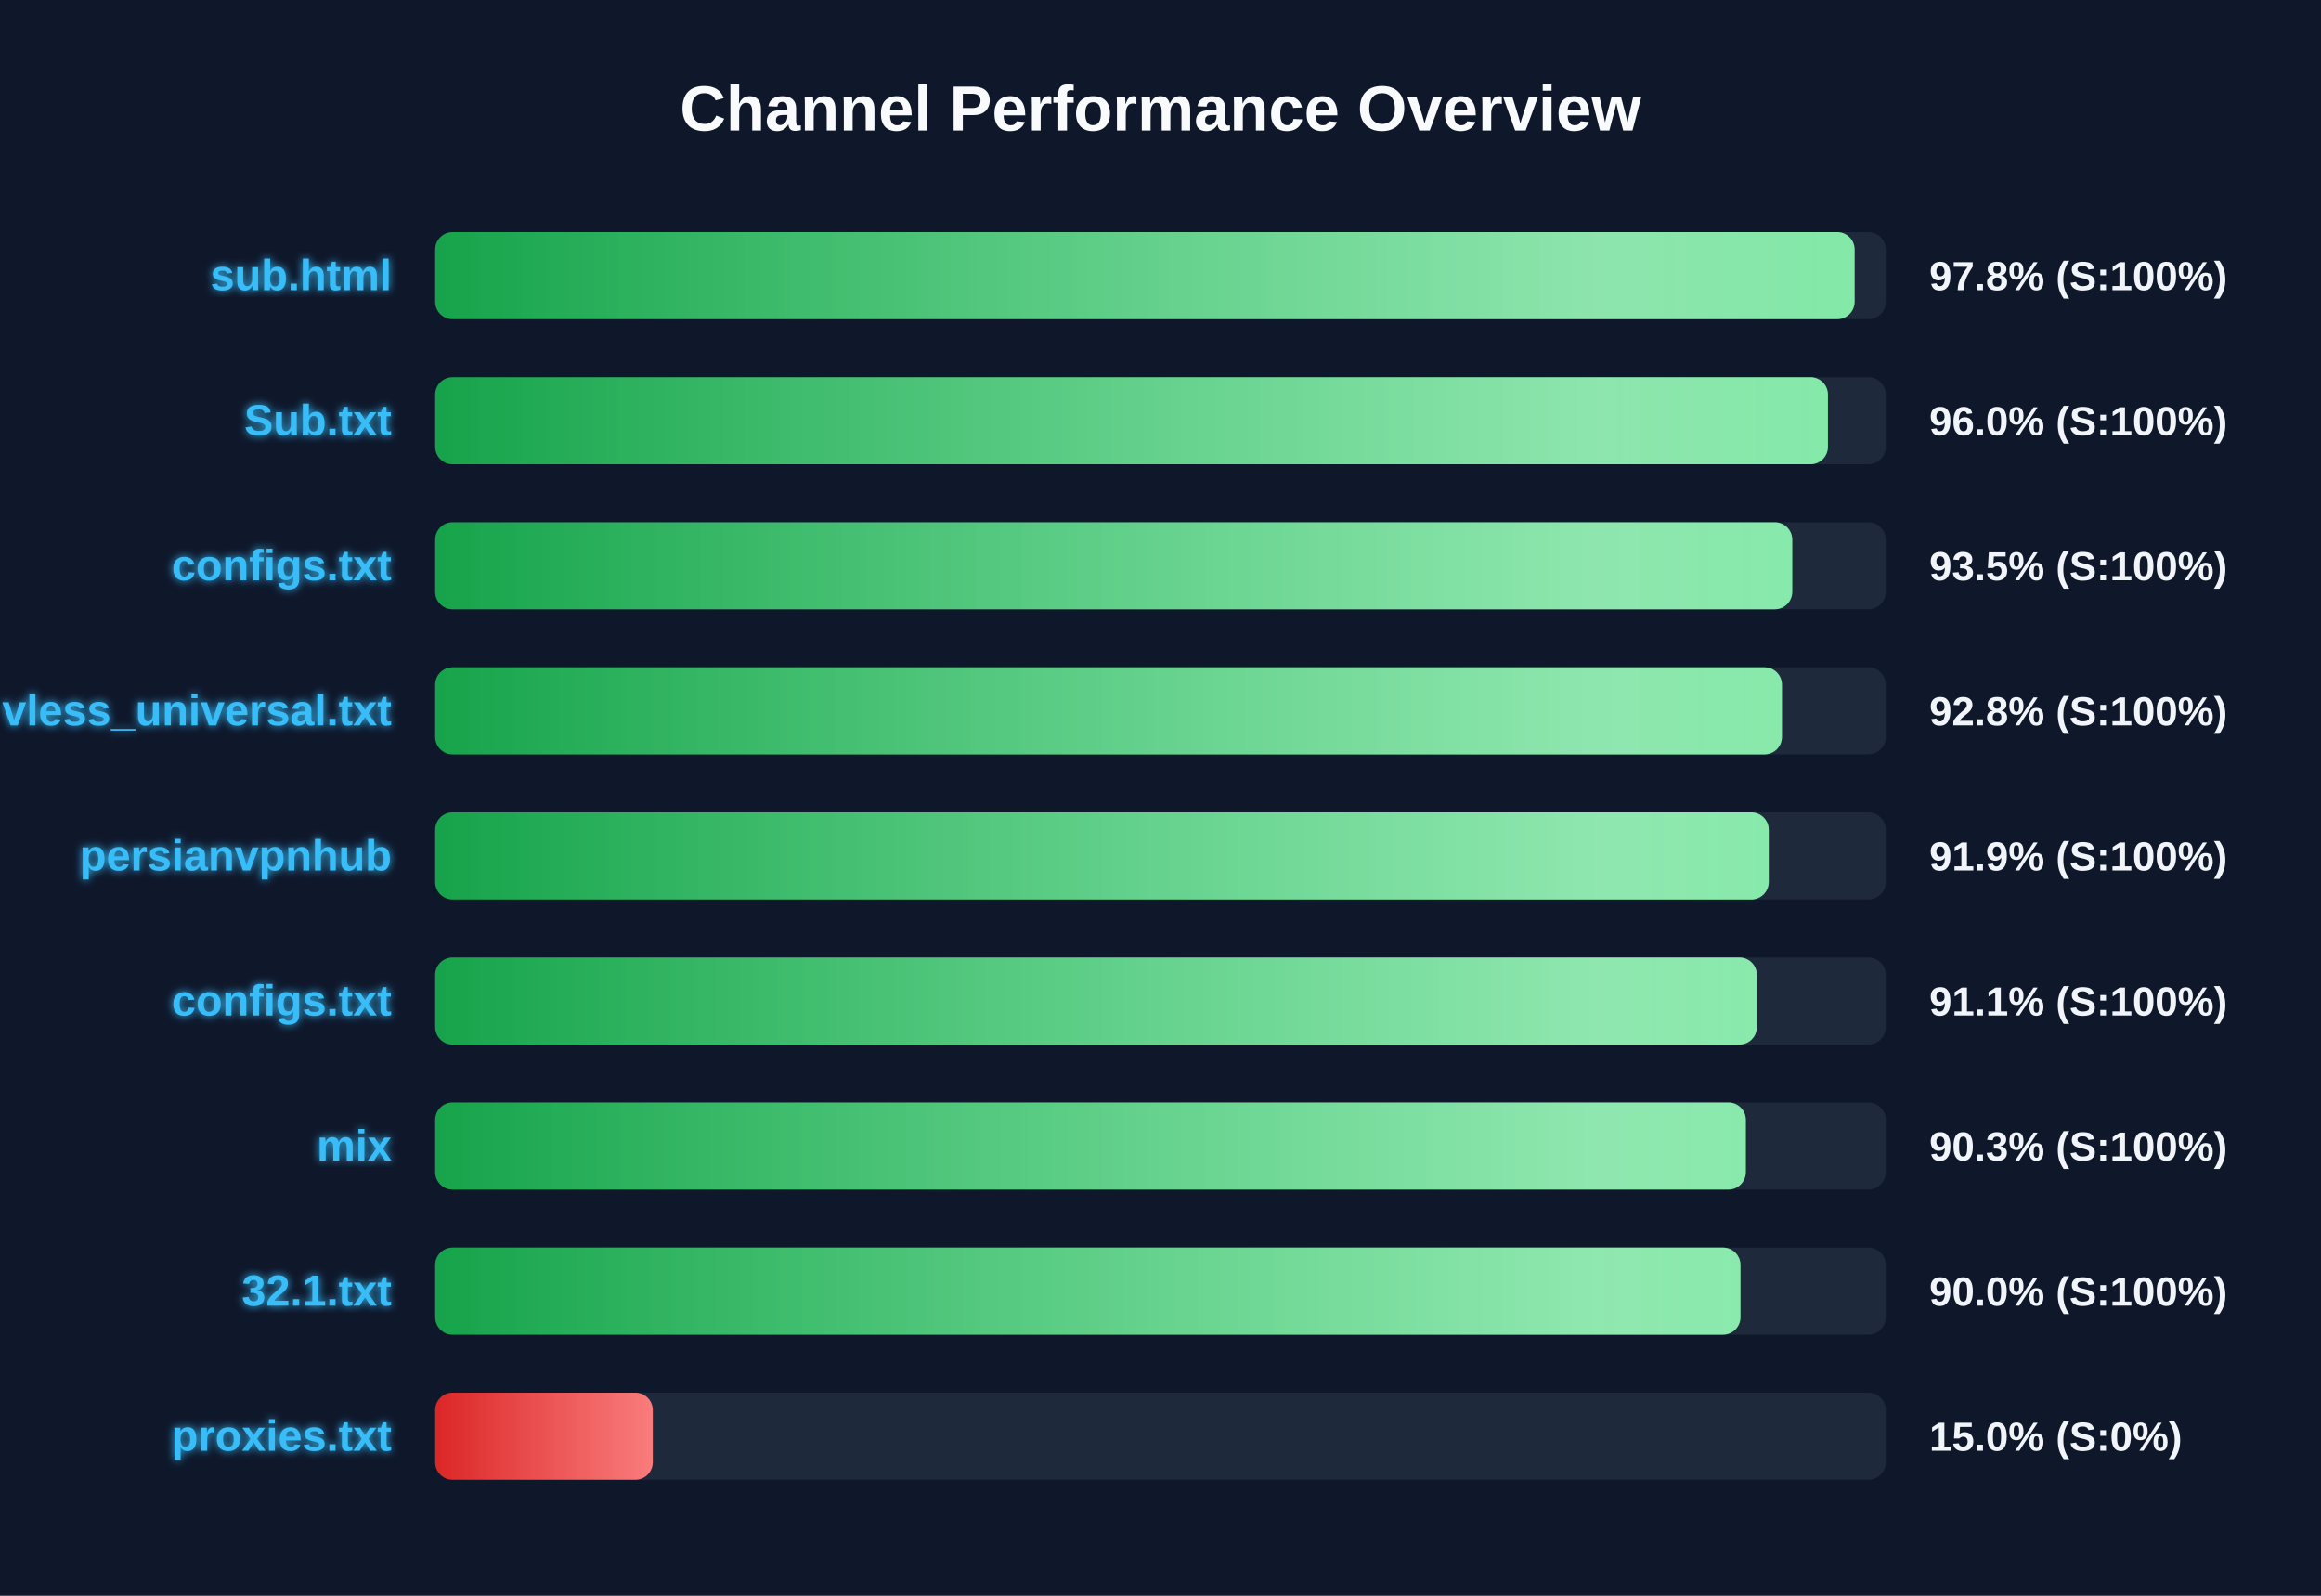
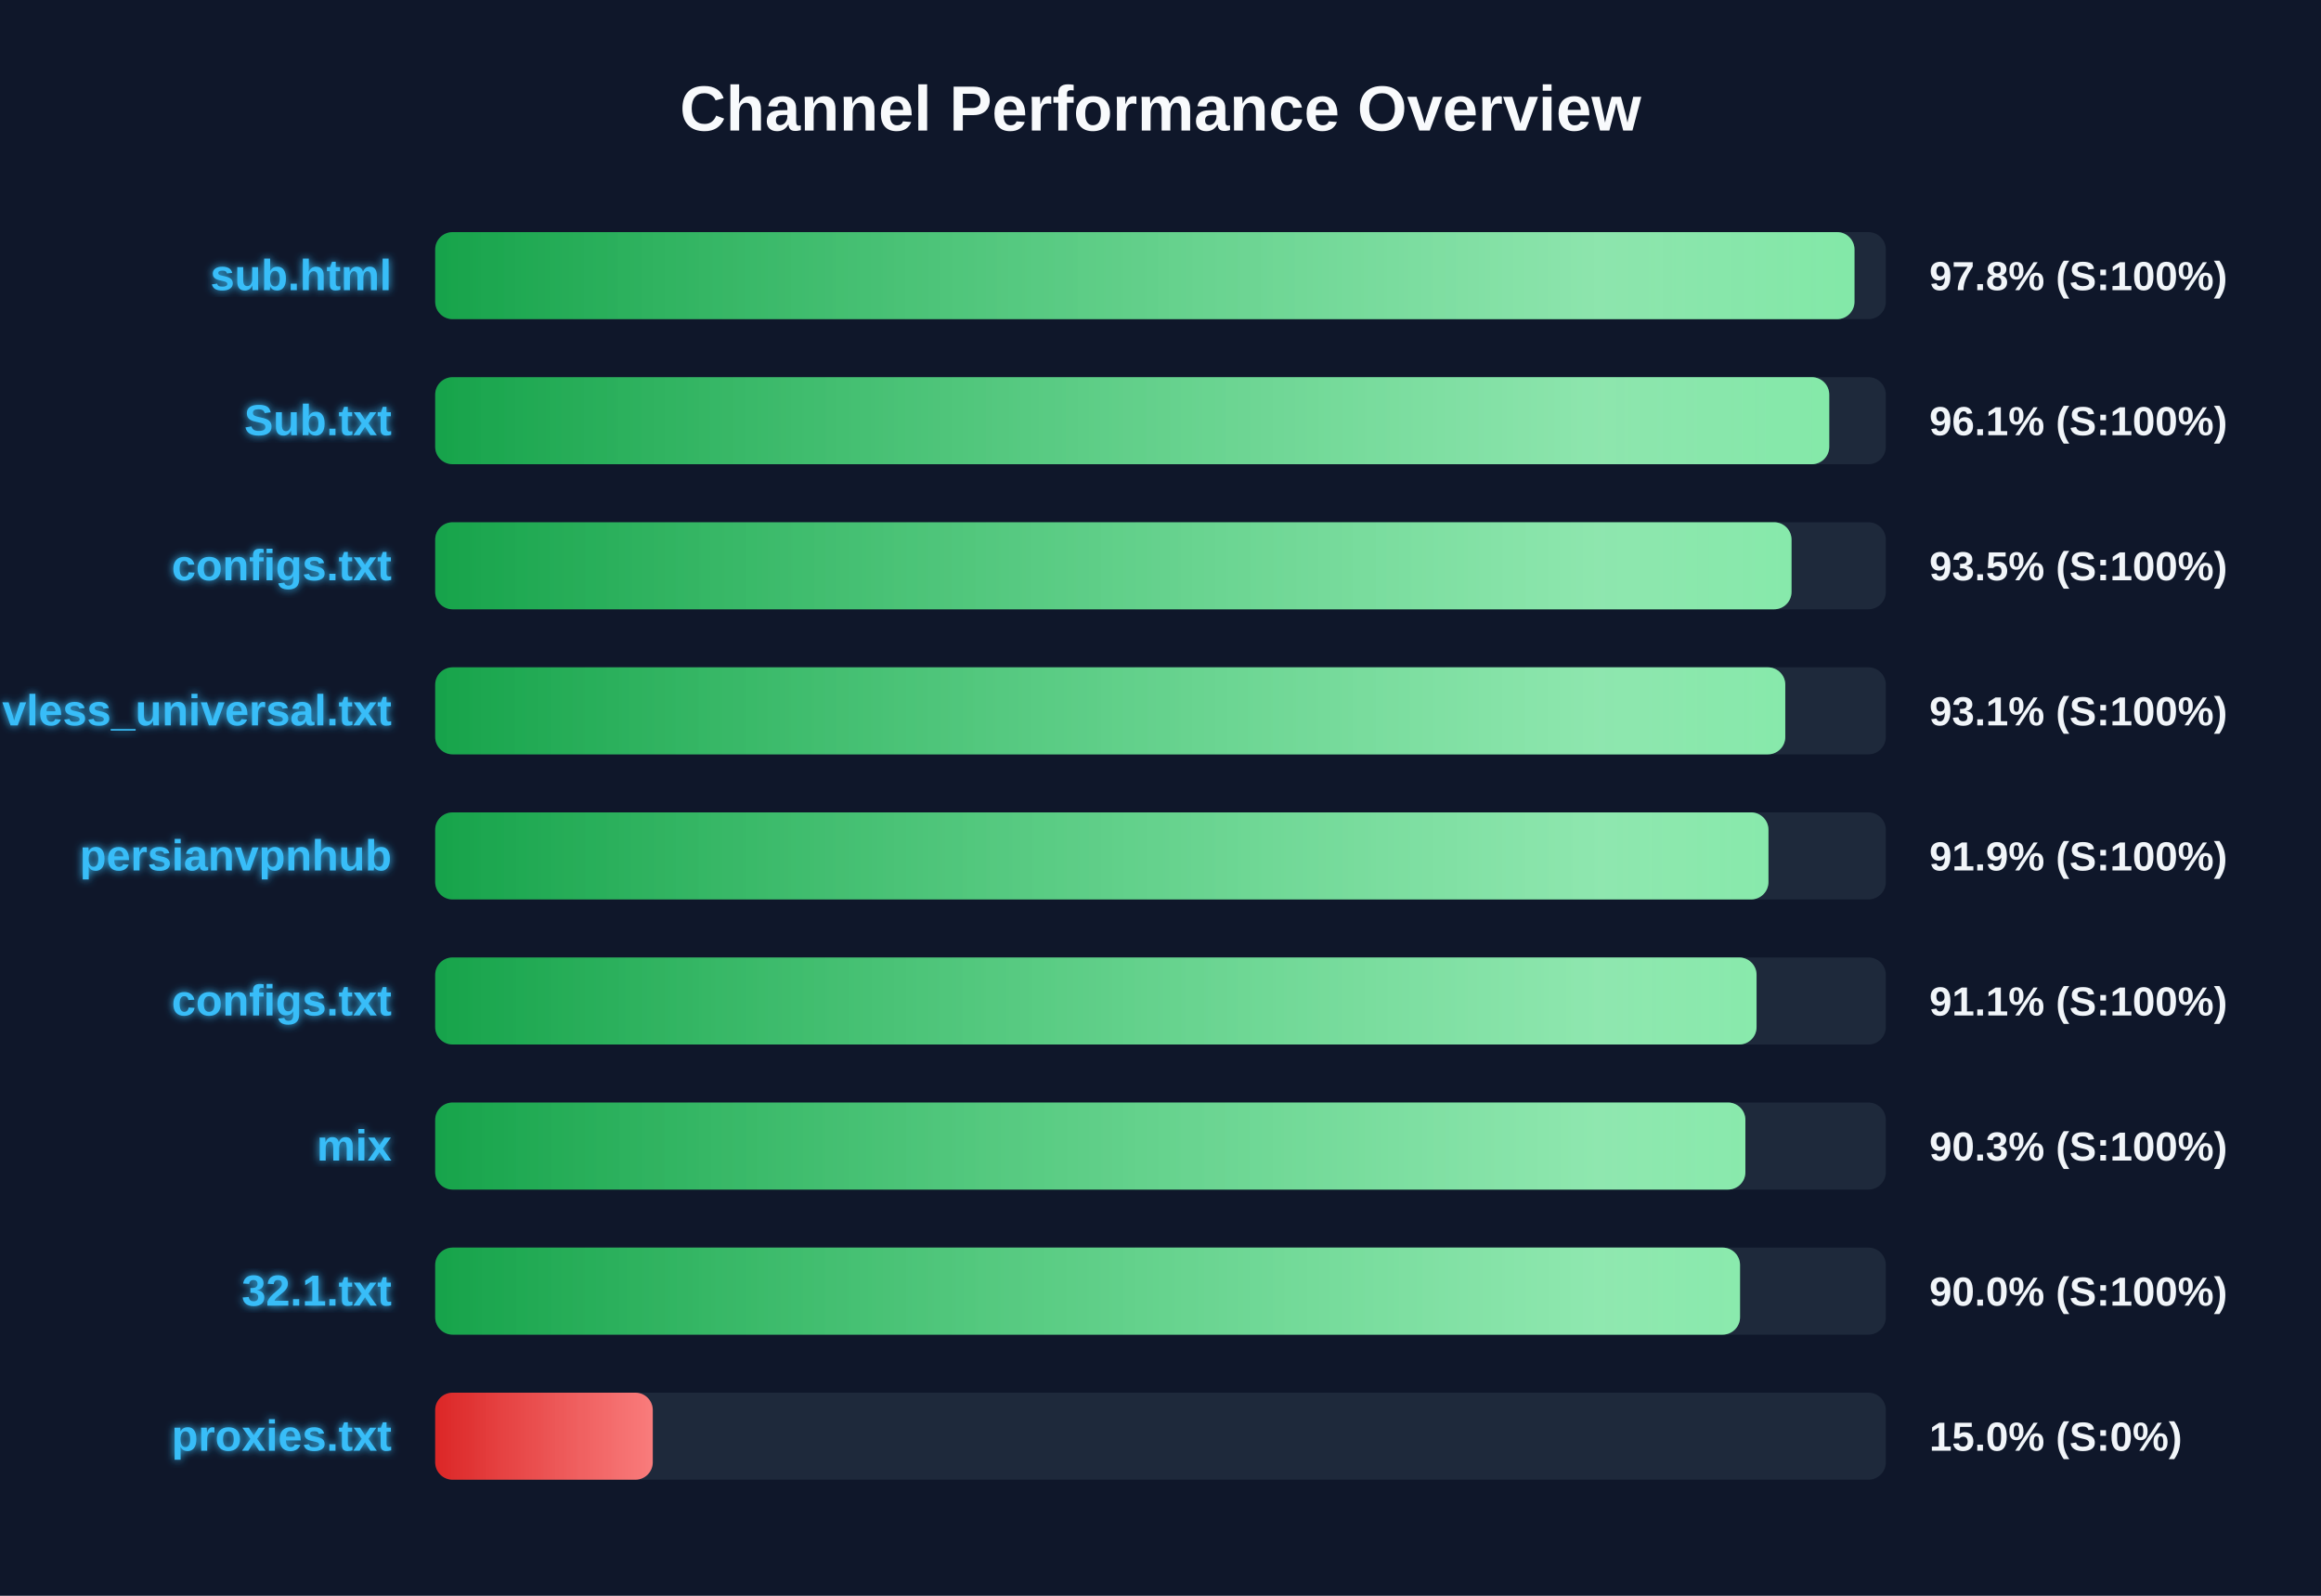
<svg xmlns="http://www.w3.org/2000/svg" width="800" height="550" version="1.1">
  <defs>
    <linearGradient id="grad-green" x1="0%" y1="0%" x2="100%" y2="0%">
      <stop offset="0%" stop-color="#16a34a" />
      <stop offset="100%" stop-color="#4ade80" />
    </linearGradient>
    <linearGradient id="grad-yellow" x1="0%" y1="0%" x2="100%" y2="0%">
      <stop offset="0%" stop-color="#ca8a04" />
      <stop offset="100%" stop-color="#fde047" />
    </linearGradient>
    <linearGradient id="grad-red" x1="0%" y1="0%" x2="100%" y2="0%">
      <stop offset="0%" stop-color="#dc2626" />
      <stop offset="100%" stop-color="#f87171" />
    </linearGradient>
    <linearGradient id="shimmer" x1="0%" y1="0%" x2="100%" y2="0%">
      <stop offset="0%" stop-color="rgba(255,255,255,0)" />
      <stop offset="50%" stop-color="rgba(255,255,255,0.4)" />
      <stop offset="100%" stop-color="rgba(255,255,255,0)" />
    </linearGradient>
    <filter id="glow" x="-20%" y="-20%" width="140%" height="140%">
      <feGaussianBlur stdDeviation="1.5" result="blur" />
      <feComposite in="SourceGraphic" in2="blur" operator="over" />
    </filter>
  </defs>
  <style>
        .bg-rect { fill: #0f172a; }
        .title { font: bold 22px 'Segoe UI', Arial, sans-serif; fill: #f8fafc; }
        .row { font: bold 15px 'Segoe UI', Arial, sans-serif; fill: #38bdf8; filter: url(#glow); }
        .score { font: bold 14px 'Segoe UI', Arial, sans-serif; fill: #f1f5f9; }
        @keyframes shimmer-anim {
            0% { transform: translateX(-100%); }
            100% { transform: translateX(200%); }
        }
        .shimmer-rect {
            animation: shimmer-anim 2.5s infinite linear;
        }
    </style>
  <rect width="100%" height="100%" class="bg-rect" />
  <text x="400" y="45" text-anchor="middle" class="title">Channel Performance Overview</text>
  <rect x="150" y="80" width="500" height="30" fill="#1e293b" rx="6" />
  <clipPath id="clip-0">
-     <rect x="150" y="80" width="489.25" height="30" rx="6" />
+     <rect x="150" y="80" width="489.2" height="30" rx="6" />
  </clipPath>
-   <rect x="150" y="80" width="489.25" height="30" fill="url(#grad-green)" rx="6" />
+   <rect x="150" y="80" width="489.2" height="30" fill="url(#grad-green)" rx="6" />
  <g clip-path="url(#clip-0)">
    <rect x="150" y="80" width="100%" height="30" fill="url(#shimmer)" class="shimmer-rect" />
  </g>
  <text x="135" y="100" text-anchor="end" class="row">sub.html</text>
  <text x="665" y="100" text-anchor="start" class="score">97.8% (S:100%)</text>
  <rect x="150" y="130" width="500" height="30" fill="#1e293b" rx="6" />
  <clipPath id="clip-1">
-     <rect x="150" y="130" width="480.05" height="30" rx="6" />
+     <rect x="150" y="130" width="480.5" height="30" rx="6" />
  </clipPath>
-   <rect x="150" y="130" width="480.05" height="30" fill="url(#grad-green)" rx="6" />
+   <rect x="150" y="130" width="480.5" height="30" fill="url(#grad-green)" rx="6" />
  <g clip-path="url(#clip-1)">
    <rect x="150" y="130" width="100%" height="30" fill="url(#shimmer)" class="shimmer-rect" />
  </g>
  <text x="135" y="150" text-anchor="end" class="row">Sub.txt</text>
-   <text x="665" y="150" text-anchor="start" class="score">96.0% (S:100%)</text>
+   <text x="665" y="150" text-anchor="start" class="score">96.1% (S:100%)</text>
  <rect x="150" y="180" width="500" height="30" fill="#1e293b" rx="6" />
  <clipPath id="clip-2">
-     <rect x="150" y="180" width="467.75" height="30" rx="6" />
+     <rect x="150" y="180" width="467.5" height="30" rx="6" />
  </clipPath>
-   <rect x="150" y="180" width="467.75" height="30" fill="url(#grad-green)" rx="6" />
+   <rect x="150" y="180" width="467.5" height="30" fill="url(#grad-green)" rx="6" />
  <g clip-path="url(#clip-2)">
    <rect x="150" y="180" width="100%" height="30" fill="url(#shimmer)" class="shimmer-rect" />
  </g>
  <text x="135" y="200" text-anchor="end" class="row">configs.txt</text>
  <text x="665" y="200" text-anchor="start" class="score">93.5% (S:100%)</text>
  <rect x="150" y="230" width="500" height="30" fill="#1e293b" rx="6" />
  <clipPath id="clip-3">
-     <rect x="150" y="230" width="464.2" height="30" rx="6" />
+     <rect x="150" y="230" width="465.35" height="30" rx="6" />
  </clipPath>
-   <rect x="150" y="230" width="464.2" height="30" fill="url(#grad-green)" rx="6" />
+   <rect x="150" y="230" width="465.35" height="30" fill="url(#grad-green)" rx="6" />
  <g clip-path="url(#clip-3)">
    <rect x="150" y="230" width="100%" height="30" fill="url(#shimmer)" class="shimmer-rect" />
  </g>
  <text x="135" y="250" text-anchor="end" class="row">vless_universal.txt</text>
-   <text x="665" y="250" text-anchor="start" class="score">92.8% (S:100%)</text>
+   <text x="665" y="250" text-anchor="start" class="score">93.1% (S:100%)</text>
  <rect x="150" y="280" width="500" height="30" fill="#1e293b" rx="6" />
  <clipPath id="clip-4">
-     <rect x="150" y="280" width="459.65" height="30" rx="6" />
+     <rect x="150" y="280" width="459.55" height="30" rx="6" />
  </clipPath>
-   <rect x="150" y="280" width="459.65" height="30" fill="url(#grad-green)" rx="6" />
+   <rect x="150" y="280" width="459.55" height="30" fill="url(#grad-green)" rx="6" />
  <g clip-path="url(#clip-4)">
    <rect x="150" y="280" width="100%" height="30" fill="url(#shimmer)" class="shimmer-rect" />
  </g>
  <text x="135" y="300" text-anchor="end" class="row">persianvpnhub</text>
  <text x="665" y="300" text-anchor="start" class="score">91.9% (S:100%)</text>
  <rect x="150" y="330" width="500" height="30" fill="#1e293b" rx="6" />
  <clipPath id="clip-5">
-     <rect x="150" y="330" width="455.55" height="30" rx="6" />
+     <rect x="150" y="330" width="455.45" height="30" rx="6" />
  </clipPath>
-   <rect x="150" y="330" width="455.55" height="30" fill="url(#grad-green)" rx="6" />
+   <rect x="150" y="330" width="455.45" height="30" fill="url(#grad-green)" rx="6" />
  <g clip-path="url(#clip-5)">
    <rect x="150" y="330" width="100%" height="30" fill="url(#shimmer)" class="shimmer-rect" />
  </g>
  <text x="135" y="350" text-anchor="end" class="row">configs.txt</text>
  <text x="665" y="350" text-anchor="start" class="score">91.1% (S:100%)</text>
  <rect x="150" y="380" width="500" height="30" fill="#1e293b" rx="6" />
  <clipPath id="clip-6">
-     <rect x="150" y="380" width="451.75" height="30" rx="6" />
+     <rect x="150" y="380" width="451.6" height="30" rx="6" />
  </clipPath>
-   <rect x="150" y="380" width="451.75" height="30" fill="url(#grad-green)" rx="6" />
+   <rect x="150" y="380" width="451.6" height="30" fill="url(#grad-green)" rx="6" />
  <g clip-path="url(#clip-6)">
    <rect x="150" y="380" width="100%" height="30" fill="url(#shimmer)" class="shimmer-rect" />
  </g>
  <text x="135" y="400" text-anchor="end" class="row">mix</text>
  <text x="665" y="400" text-anchor="start" class="score">90.3% (S:100%)</text>
  <rect x="150" y="430" width="500" height="30" fill="#1e293b" rx="6" />
  <clipPath id="clip-7">
-     <rect x="150" y="430" width="449.9" height="30" rx="6" />
+     <rect x="150" y="430" width="449.75" height="30" rx="6" />
  </clipPath>
-   <rect x="150" y="430" width="449.9" height="30" fill="url(#grad-green)" rx="6" />
+   <rect x="150" y="430" width="449.75" height="30" fill="url(#grad-green)" rx="6" />
  <g clip-path="url(#clip-7)">
    <rect x="150" y="430" width="100%" height="30" fill="url(#shimmer)" class="shimmer-rect" />
  </g>
  <text x="135" y="450" text-anchor="end" class="row">32.1.txt</text>
  <text x="665" y="450" text-anchor="start" class="score">90.0% (S:100%)</text>
  <rect x="150" y="480" width="500" height="30" fill="#1e293b" rx="6" />
  <clipPath id="clip-8">
    <rect x="150" y="480" width="75.0" height="30" rx="6" />
  </clipPath>
  <rect x="150" y="480" width="75.0" height="30" fill="url(#grad-red)" rx="6" />
  <g clip-path="url(#clip-8)">
    <rect x="150" y="480" width="100%" height="30" fill="url(#shimmer)" class="shimmer-rect" />
  </g>
  <text x="135" y="500" text-anchor="end" class="row">proxies.txt</text>
  <text x="665" y="500" text-anchor="start" class="score">15.0% (S:0%)</text>
</svg>
